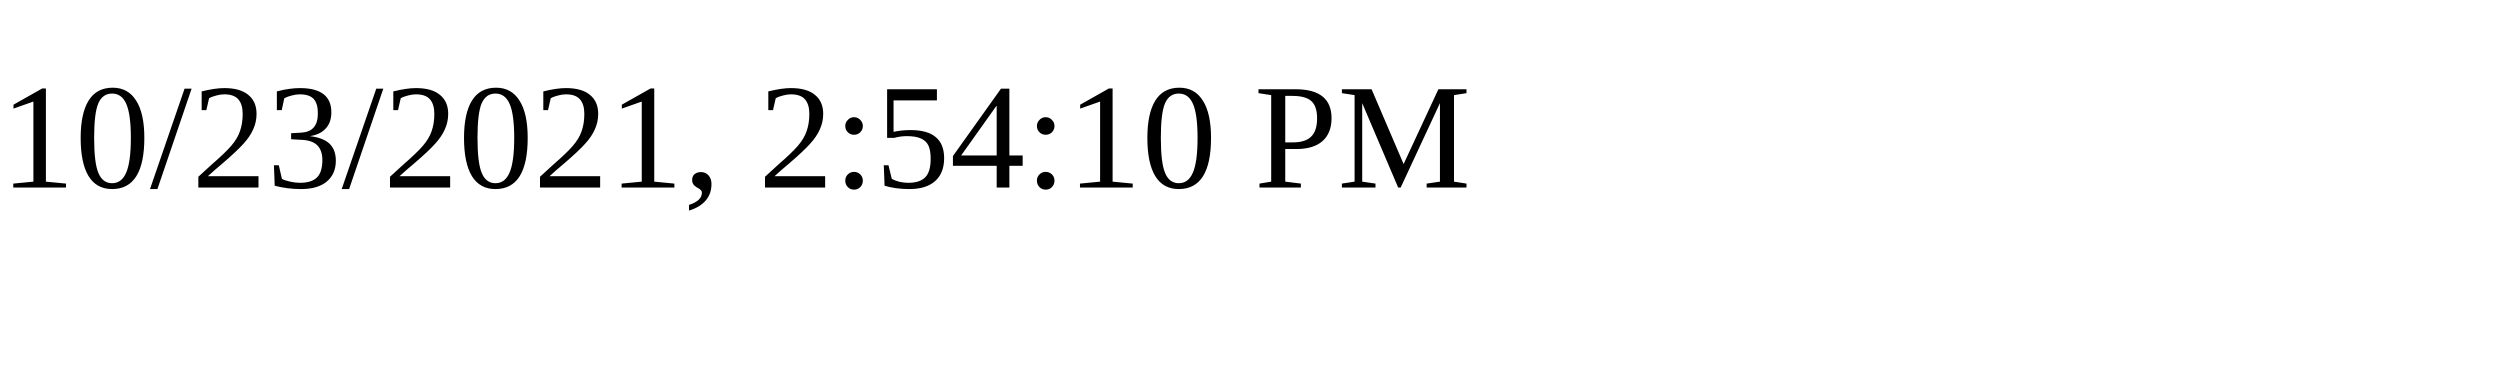
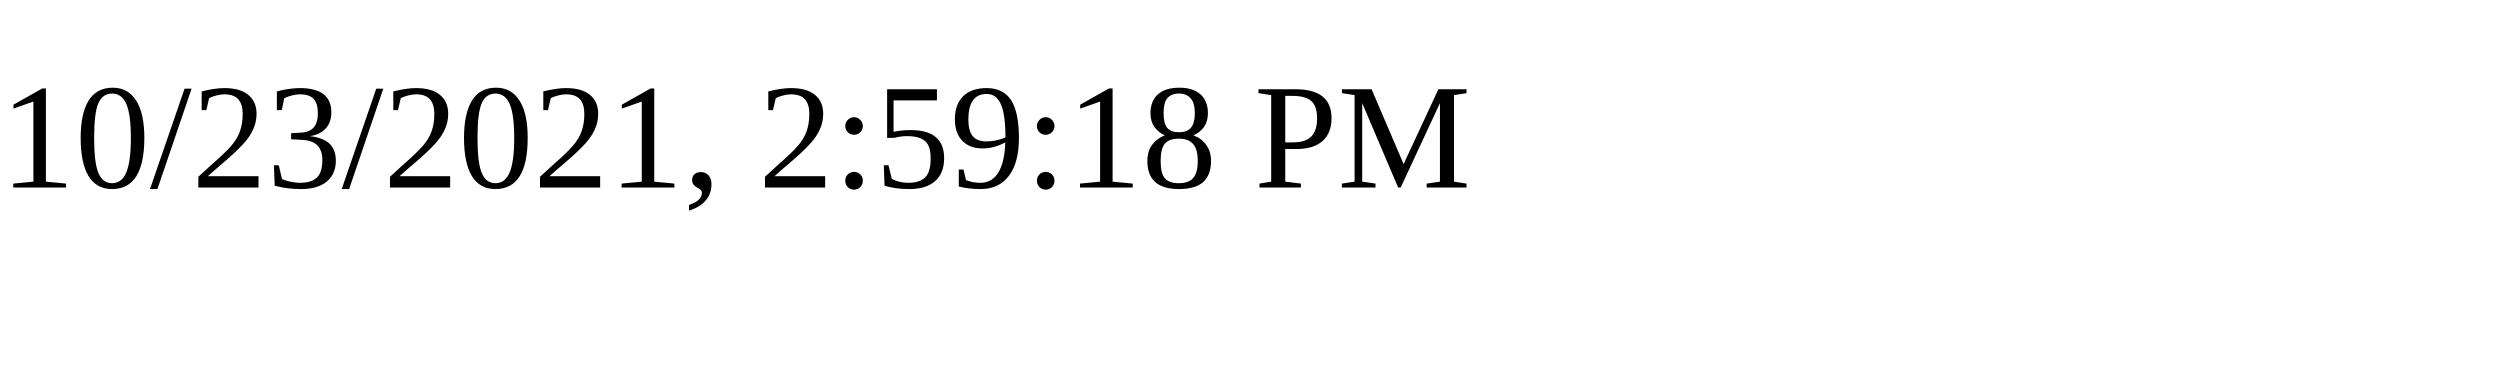
<svg xmlns="http://www.w3.org/2000/svg" height="30" width="200">
-   <text x="0" y="15">10/23/2021, 2:54:10 PM</text>
+   <text x="0" y="15">10/23/2021, 2:59:18 PM</text>
</svg>
